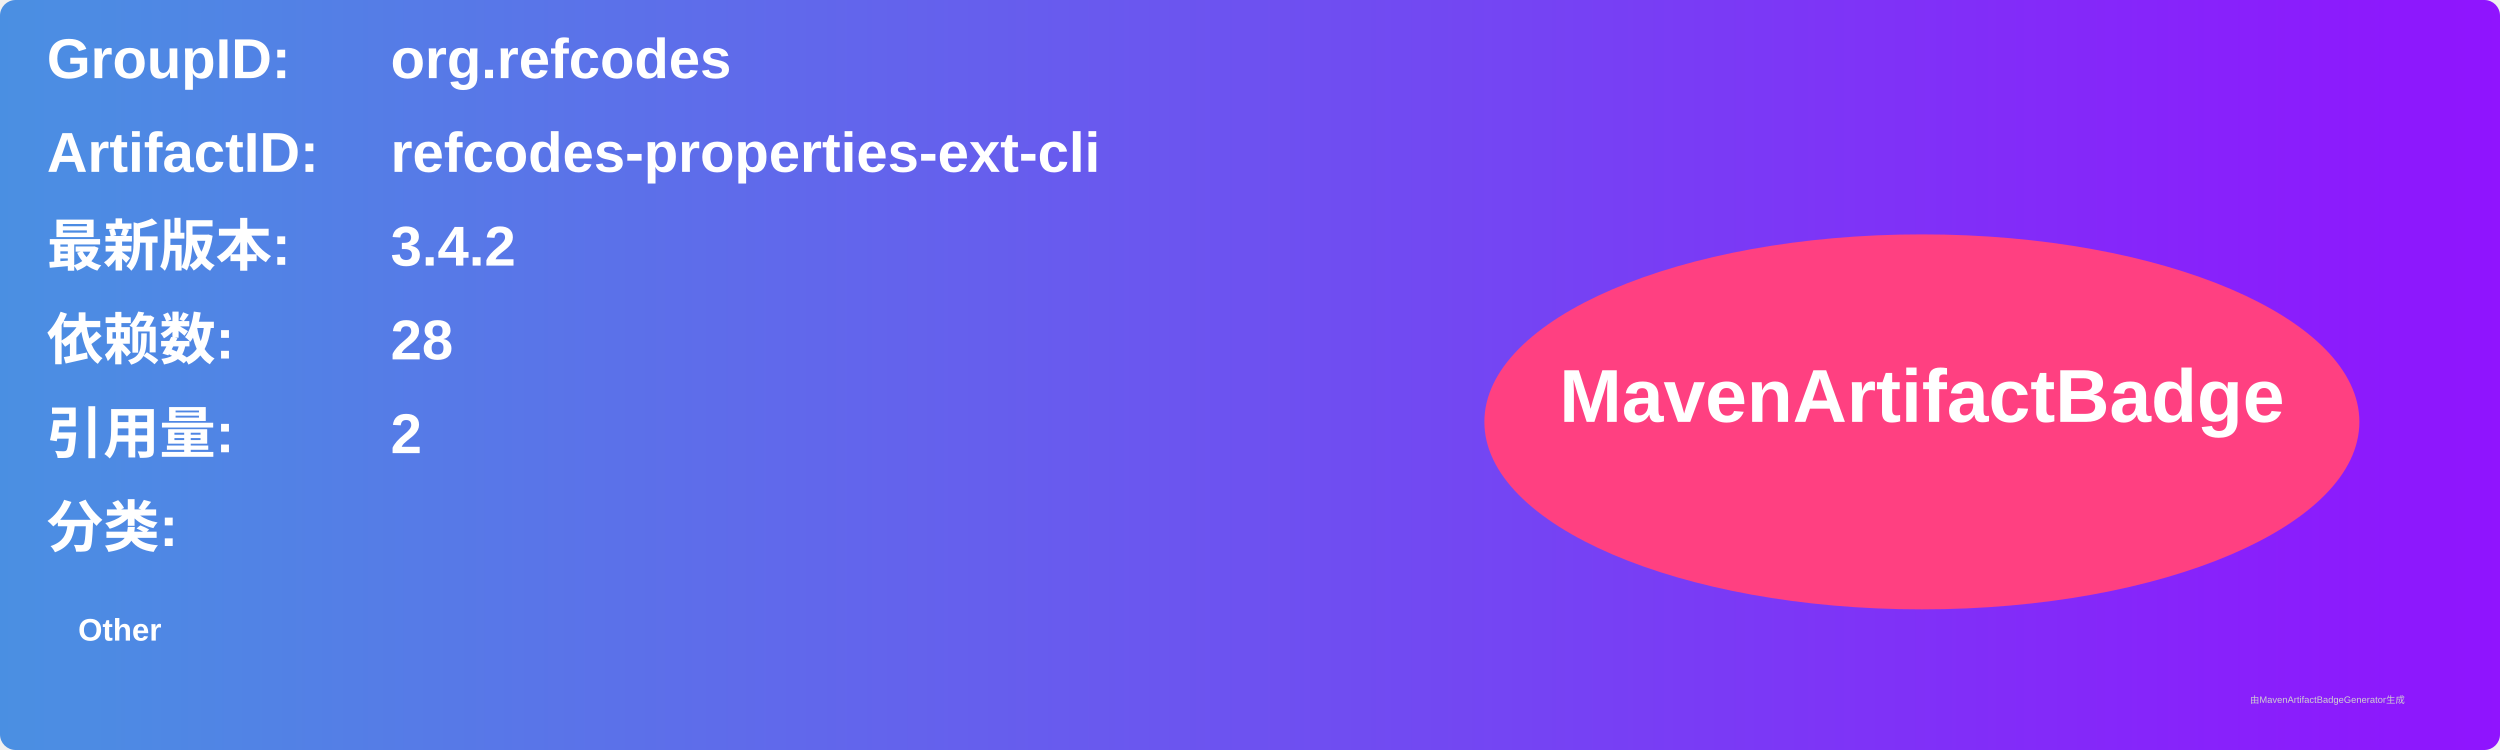
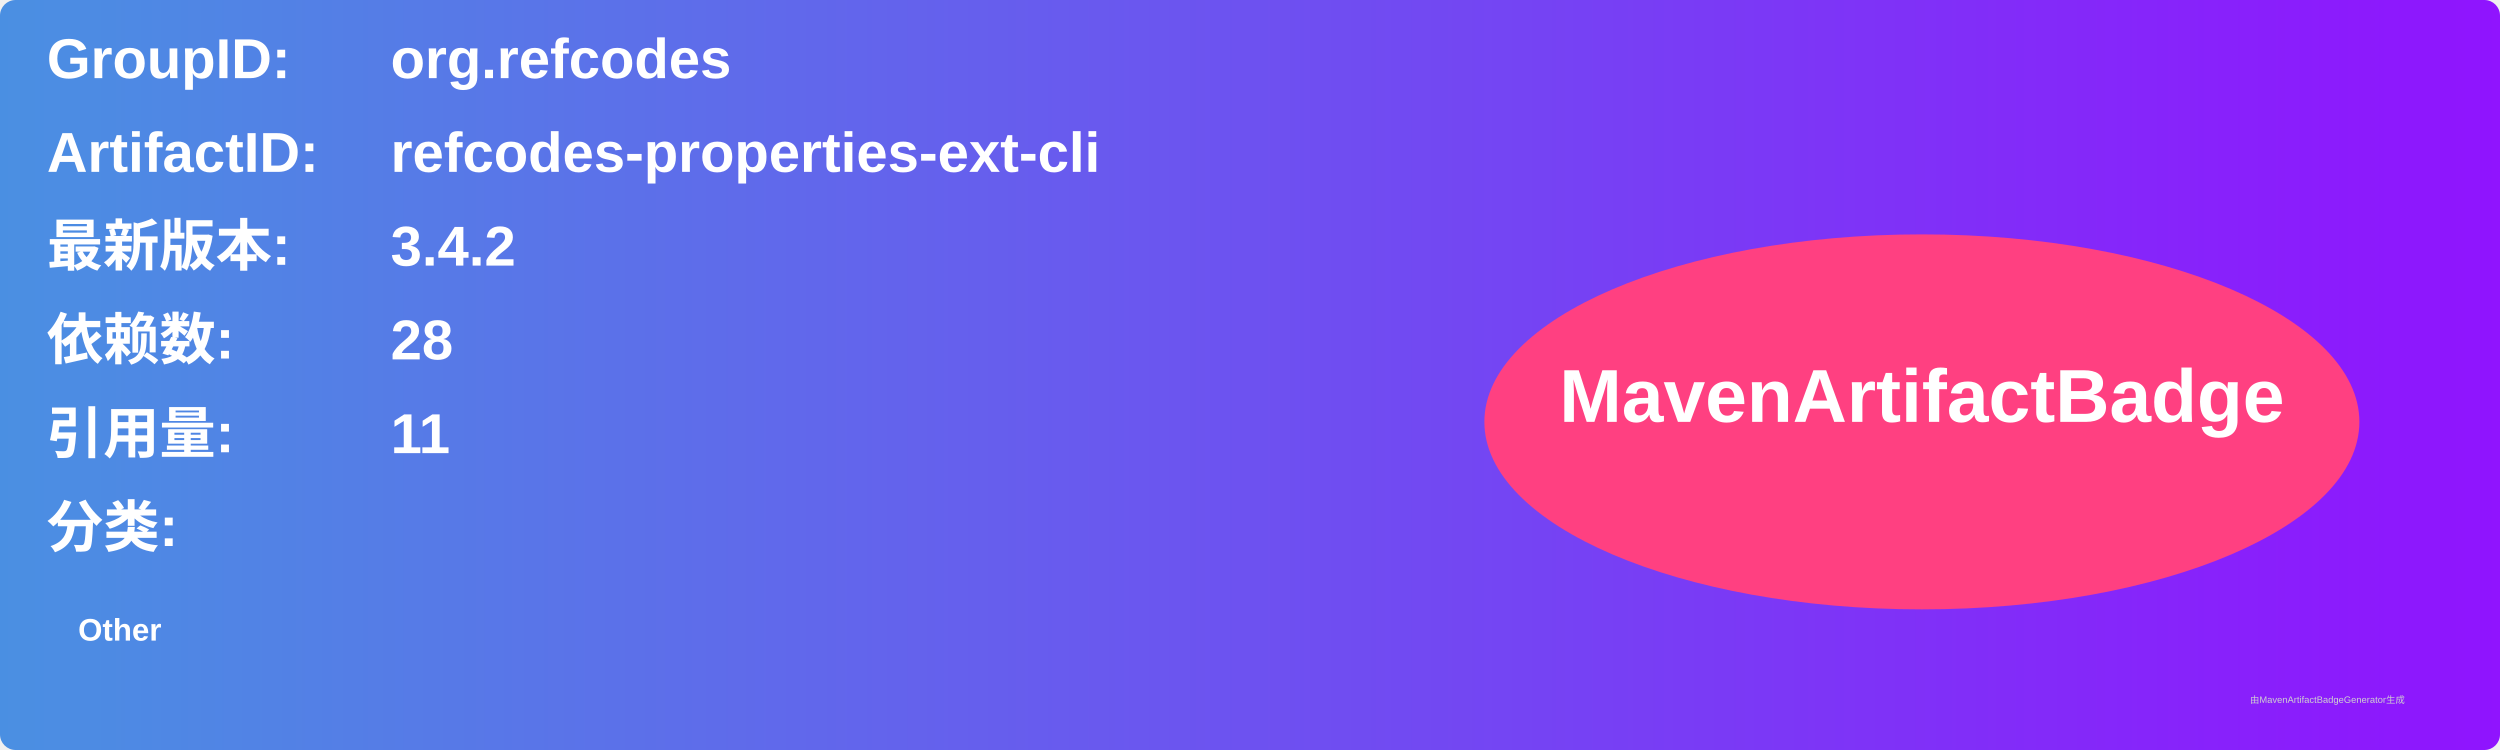
<svg xmlns="http://www.w3.org/2000/svg" width="800" height="240" viewBox="0 0 800 240">
  <linearGradient id="grad" x1="0%" y1="0%" x2="100%" y2="0%">
    <stop offset="0%" stop-color="#4a90e2" />
    <stop offset="100%" stop-color="#9013fe" />
  </linearGradient>
  <rect width="100%" height="100%" rx="5" ry="5" fill="url(#grad)" />
  <g transform="translate(15, 15)">
    <text x="0" y="10" font-family="Arial" font-size="18" fill="white" font-weight="bold" width="260">GroupID:</text>
    <text x="110" y="10" font-family="Arial" font-size="18" fill="white" font-weight="bold" width="460">org.refcodes</text>
    <text x="0" y="40" font-family="Arial" font-size="18" fill="white" font-weight="bold" width="260">ArtifactID:</text>
    <text x="110" y="40" font-family="Arial" font-size="18" fill="white" font-weight="bold" width="460">refcodes-properties-ext-cli</text>
    <text x="0" y="70" font-family="Arial" font-size="18" fill="white" font-weight="bold">最新版本:</text>
    <text x="110" y="70" font-family="Arial" font-size="18" fill="white" font-weight="bold">
      <tspan font-weight="bold">3.4.2</tspan>
    </text>
    <text x="0" y="100" font-family="Arial" font-size="18" fill="white" font-weight="bold">依赖数: </text>
    <text x="110" y="100" font-family="Arial" font-size="18" fill="white">
      <tspan font-weight="bold">28</tspan>
    </text>
    <text x="0" y="130" font-family="Arial" font-size="18" fill="white" font-weight="bold">引用量: </text>
    <text x="110" y="130" font-family="Arial" font-size="18" fill="white">
-       <tspan font-weight="bold">2</tspan>
+       <tspan font-weight="bold">11</tspan>
    </text>
    <text x="0" y="160" font-family="Arial" font-size="18" fill="white" font-weight="bold">分类:</text>
    <text x="10" y="190" font-family="Arial" font-size="10" fill="white">
      <tspan font-weight="bold">Other</tspan>
    </text>
    <ellipse cx="600" cy="120" rx="140" ry="60" fill="#ff4081" />
    <text x="600" y="120" text-anchor="middle" font-family="Arial" font-size="24" fill="white" font-weight="bold">MavenArtifactBadge</text>
  </g>
  <text x="720" y="225" font-family="Arial" font-size="3" fill="#d0d0d0">由MavenArtifactBadgeGenerator生成</text>
</svg>
